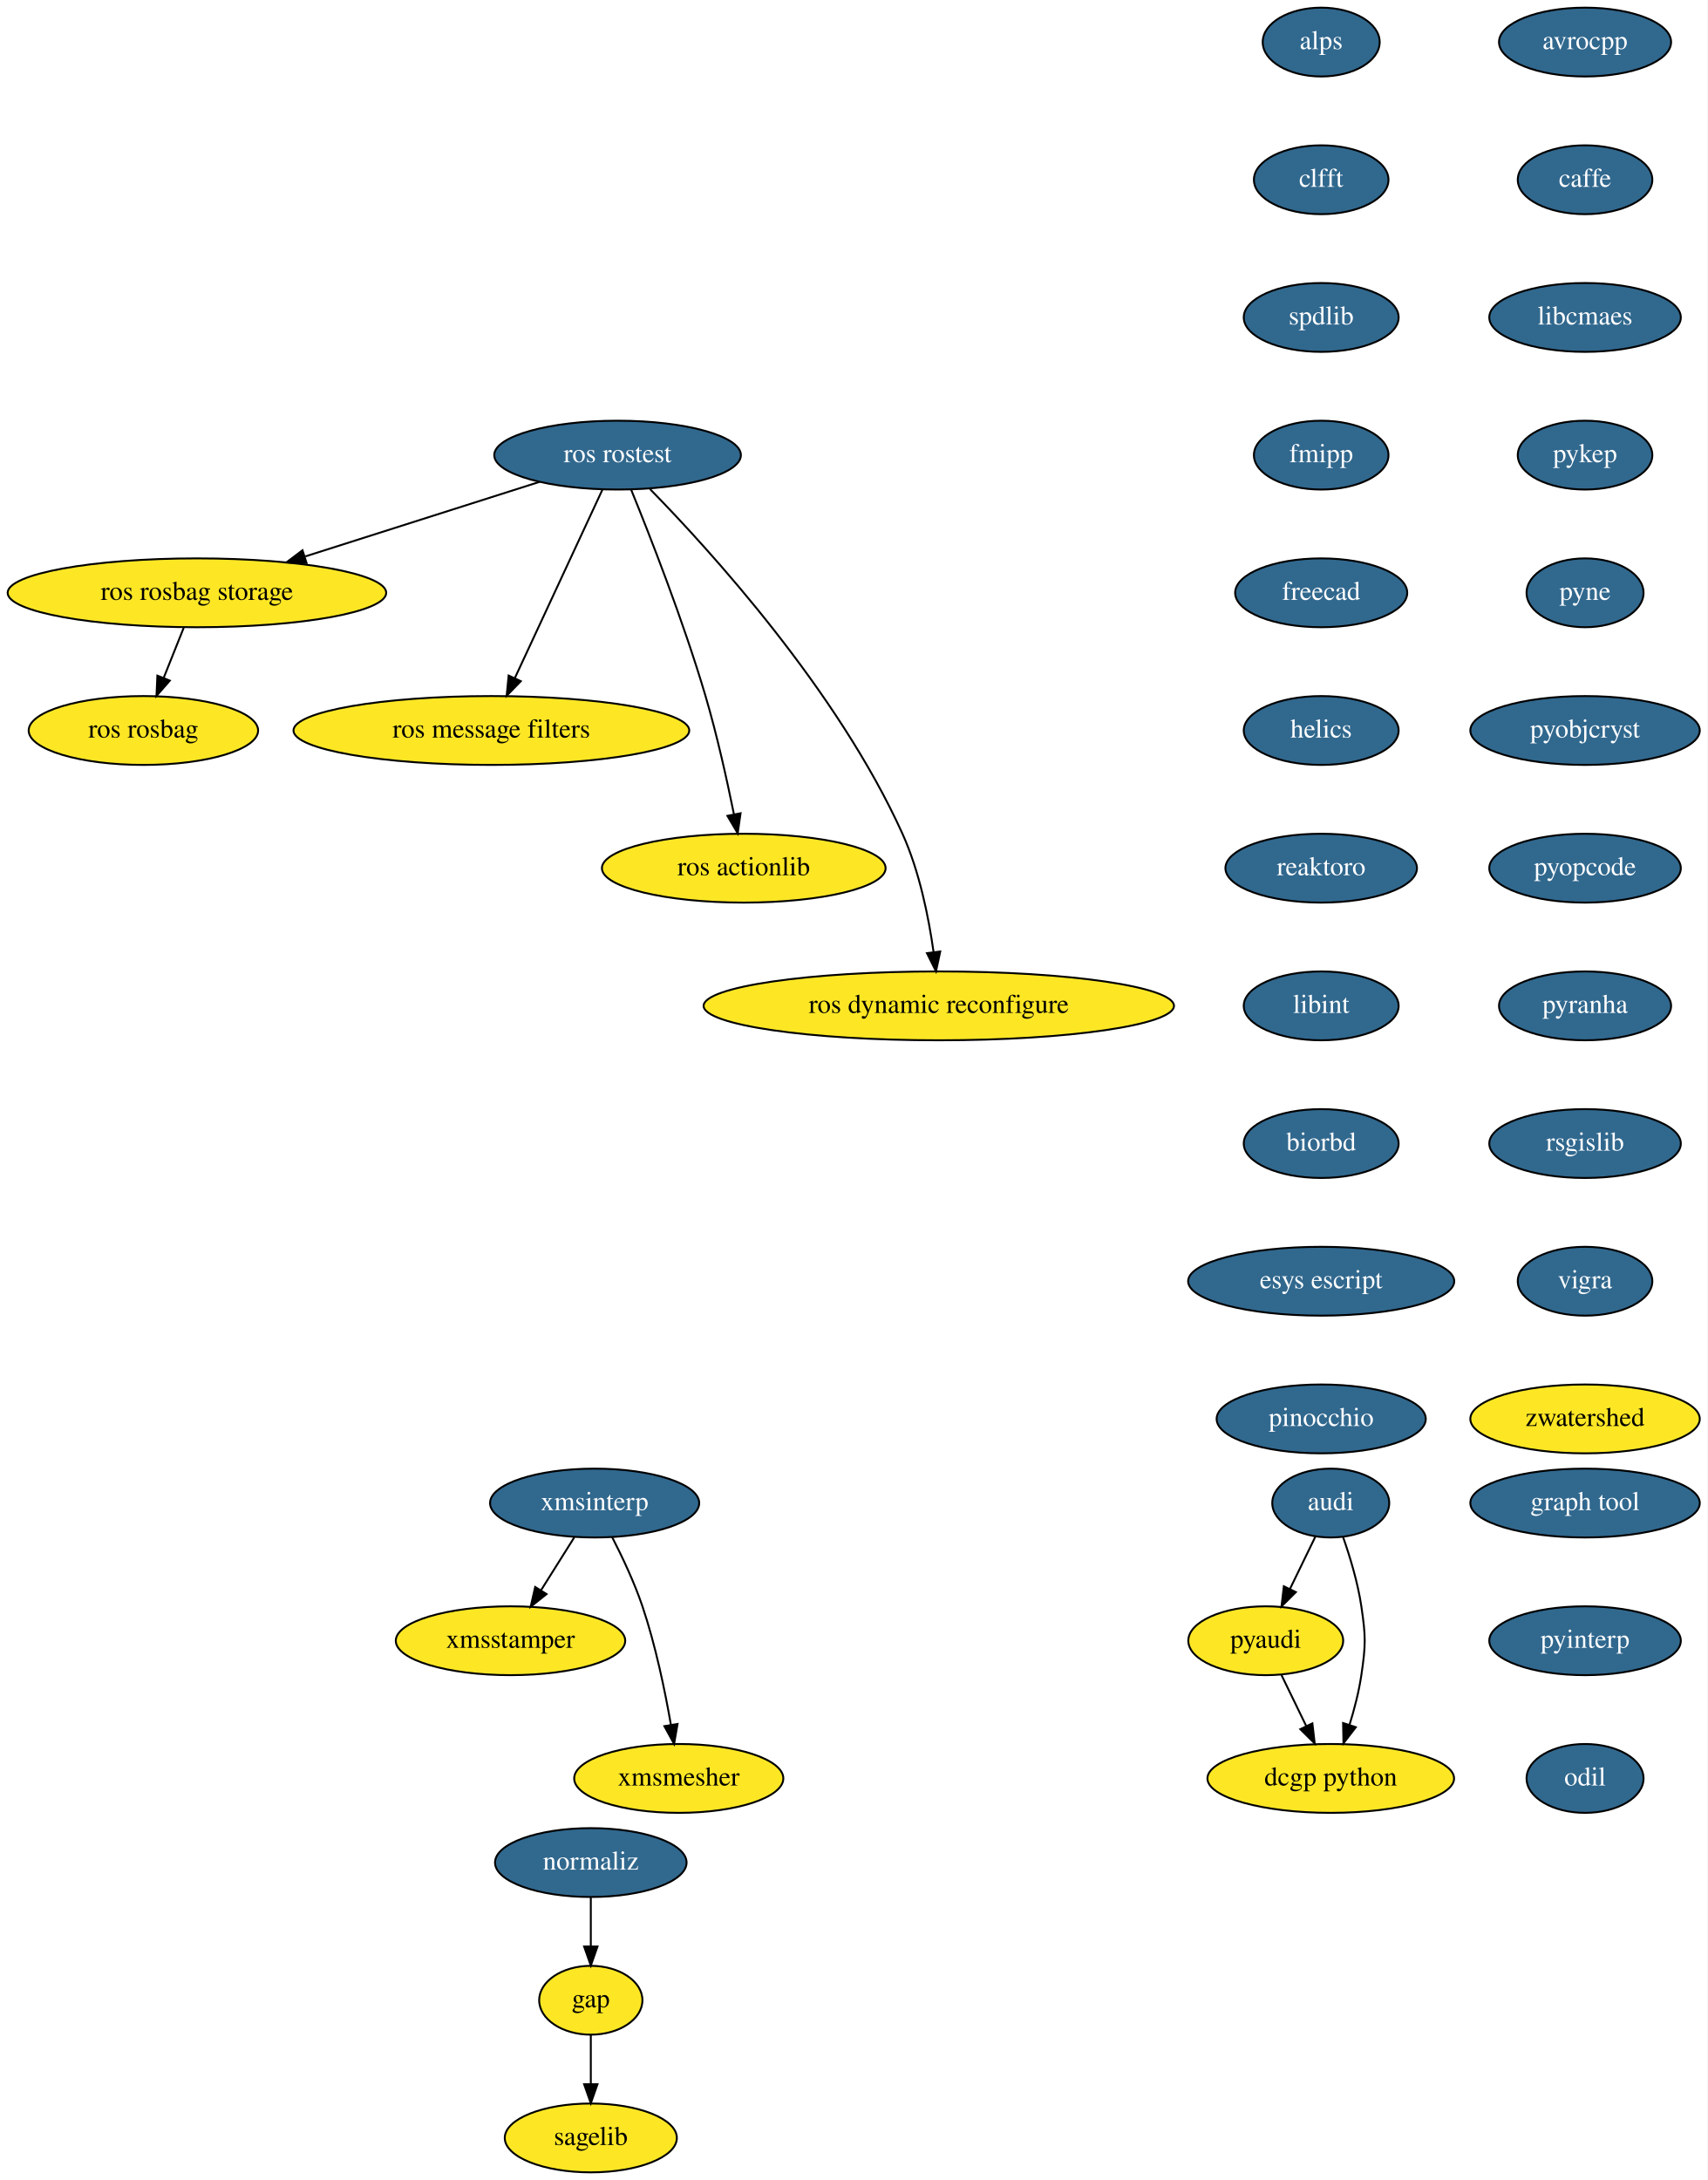
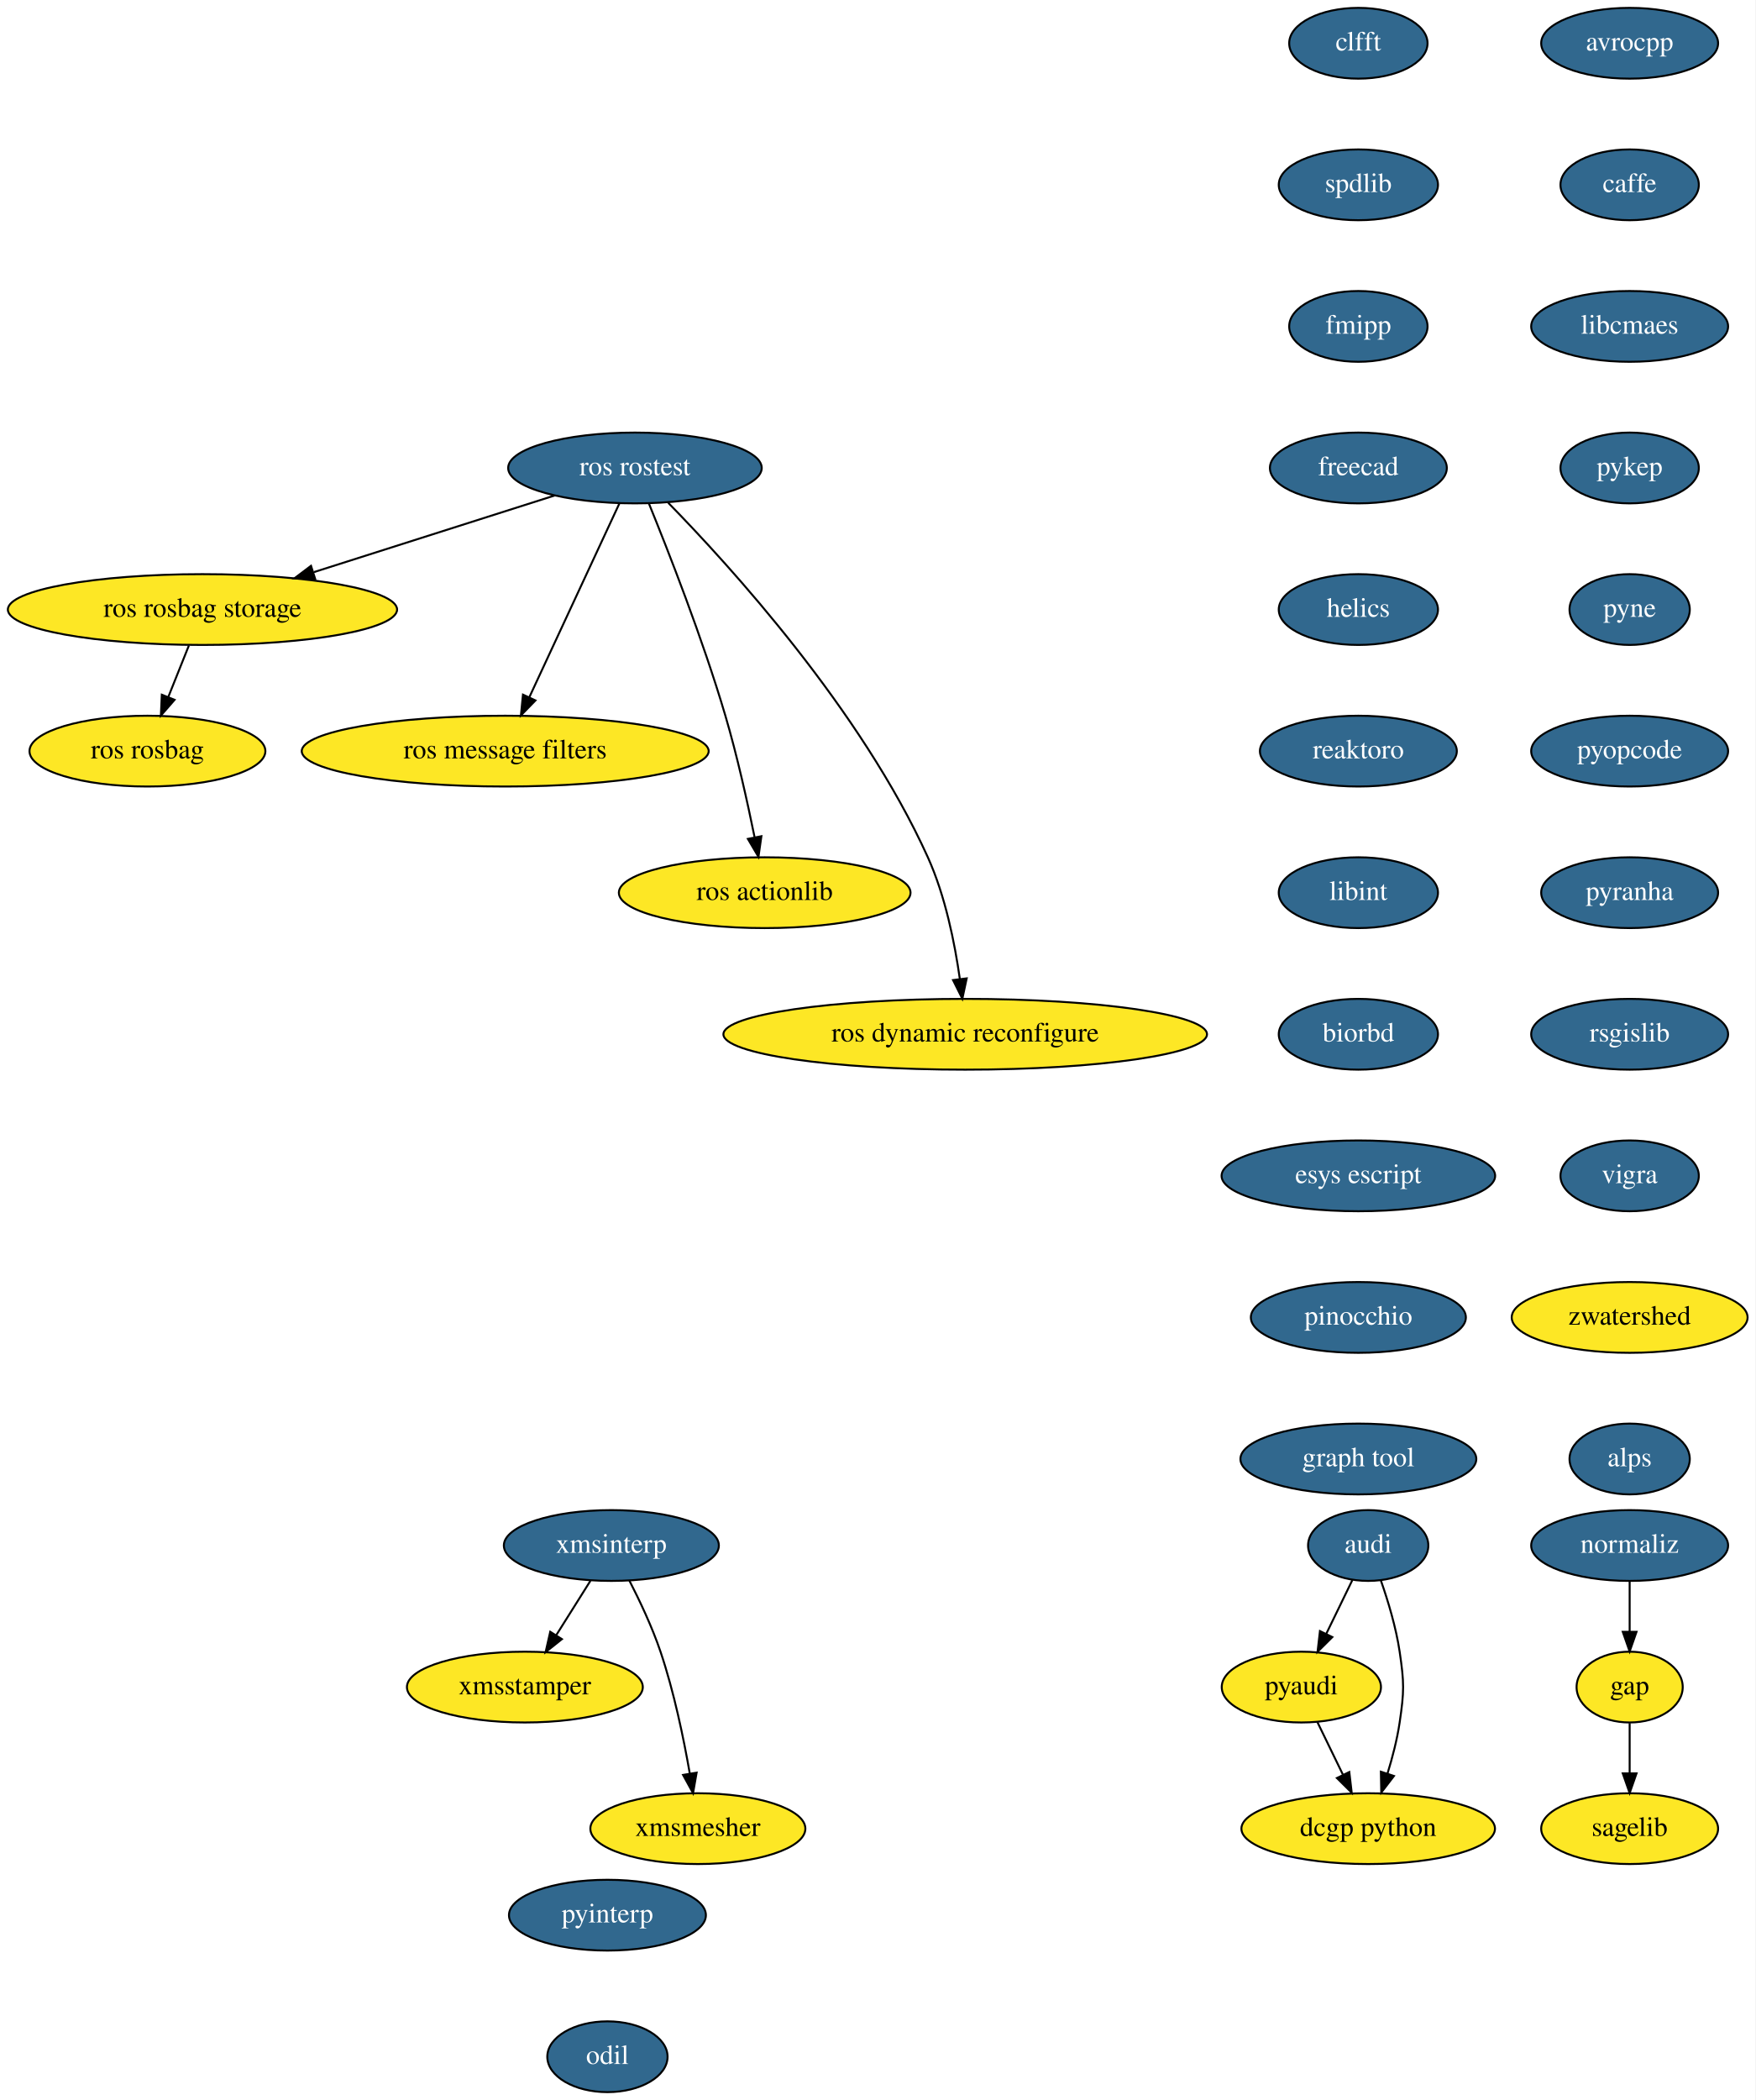
- <svg xmlns="http://www.w3.org/2000/svg" xmlns:xlink="http://www.w3.org/1999/xlink" width="893pt" height="1140pt" viewBox="0.00 0.00 893.00 1140.00">
-   <g id="graph0" class="graph" transform="scale(1 1) rotate(0) translate(4 1136)">
-     <polygon fill="white" stroke="transparent" points="-4,4 -4,-1136 889,-1136 889,4 -4,4" />
+ <svg xmlns="http://www.w3.org/2000/svg" xmlns:xlink="http://www.w3.org/1999/xlink" width="893pt" height="1068pt" viewBox="0.00 0.00 893.00 1068.00">
+   <g id="graph0" class="graph" transform="scale(1 1) rotate(0) translate(4 1064)">
+     <polygon fill="white" stroke="transparent" points="-4,4 -4,-1064 889,-1064 889,4 -4,4" />
    <g id="node1" class="node">
      <g id="a_node1">
        <a xlink:href="https://github.com/conda-forge/avrocpp-feedstock/pull/8" xlink:title="avrocpp">
-           <ellipse fill="#31688e" stroke="black" cx="825" cy="-1114" rx="45" ry="18" />
-           <text text-anchor="middle" x="825" y="-1110.3" font-family="Times,serif" font-size="14.00" fill="white">avrocpp</text>
+           <ellipse fill="#31688e" stroke="black" cx="825" cy="-1042" rx="45" ry="18" />
+           <text text-anchor="middle" x="825" y="-1038.3" font-family="Times,serif" font-size="14.00" fill="white">avrocpp</text>
        </a>
      </g>
    </g>
    <g id="node2" class="node">
      <g id="a_node2">
        <a xlink:href="https://github.com/conda-forge/caffe-feedstock/pull/57" xlink:title="caffe">
-           <ellipse fill="#31688e" stroke="black" cx="825" cy="-1042" rx="35.19" ry="18" />
-           <text text-anchor="middle" x="825" y="-1038.3" font-family="Times,serif" font-size="14.00" fill="white">caffe</text>
+           <ellipse fill="#31688e" stroke="black" cx="825" cy="-970" rx="35.19" ry="18" />
+           <text text-anchor="middle" x="825" y="-966.3" font-family="Times,serif" font-size="14.00" fill="white">caffe</text>
        </a>
      </g>
    </g>
    <g id="node3" class="node">
      <g id="a_node3">
        <a xlink:href="https://github.com/conda-forge/libcmaes-feedstock/pull/12" xlink:title="libcmaes">
-           <ellipse fill="#31688e" stroke="black" cx="825" cy="-970" rx="50.09" ry="18" />
-           <text text-anchor="middle" x="825" y="-966.3" font-family="Times,serif" font-size="14.00" fill="white">libcmaes</text>
+           <ellipse fill="#31688e" stroke="black" cx="825" cy="-898" rx="50.09" ry="18" />
+           <text text-anchor="middle" x="825" y="-894.3" font-family="Times,serif" font-size="14.00" fill="white">libcmaes</text>
        </a>
      </g>
    </g>
    <g id="node6" class="node">
      <g id="a_node6">
        <a xlink:href="https://github.com/conda-forge/pykep-feedstock/pull/11" xlink:title="pykep">
-           <ellipse fill="#31688e" stroke="black" cx="825" cy="-898" rx="35.19" ry="18" />
-           <text text-anchor="middle" x="825" y="-894.3" font-family="Times,serif" font-size="14.00" fill="white">pykep</text>
+           <ellipse fill="#31688e" stroke="black" cx="825" cy="-826" rx="35.19" ry="18" />
+           <text text-anchor="middle" x="825" y="-822.3" font-family="Times,serif" font-size="14.00" fill="white">pykep</text>
        </a>
      </g>
    </g>
    <g id="node4" class="node">
-       <ellipse fill="#fde725" stroke="black" cx="305" cy="-90" rx="27" ry="18" />
-       <text text-anchor="middle" x="305" y="-86.3" font-family="Times,serif" font-size="14.00">gap</text>
+       <ellipse fill="#fde725" stroke="black" cx="825" cy="-206" rx="27" ry="18" />
+       <text text-anchor="middle" x="825" y="-202.3" font-family="Times,serif" font-size="14.00">gap</text>
    </g>
    <g id="node5" class="node">
-       <ellipse fill="#fde725" stroke="black" cx="305" cy="-18" rx="45" ry="18" />
-       <text text-anchor="middle" x="305" y="-14.3" font-family="Times,serif" font-size="14.00">sagelib</text>
+       <ellipse fill="#fde725" stroke="black" cx="825" cy="-134" rx="45" ry="18" />
+       <text text-anchor="middle" x="825" y="-130.3" font-family="Times,serif" font-size="14.00">sagelib</text>
    </g>
    <g id="edge3" class="edge">
-       <path fill="none" stroke="black" d="M305,-71.7C305,-63.98 305,-54.71 305,-46.11" />
-       <polygon fill="black" stroke="black" points="308.5,-46.1 305,-36.1 301.5,-46.1 308.5,-46.1" />
+       <path fill="none" stroke="black" d="M825,-187.7C825,-179.98 825,-170.71 825,-162.11" />
+       <polygon fill="black" stroke="black" points="828.5,-162.1 825,-152.1 821.5,-162.1 828.5,-162.1" />
    </g>
    <g id="node7" class="node">
      <g id="a_node7">
        <a xlink:href="https://github.com/conda-forge/pyne-feedstock/pull/39" xlink:title="pyne">
-           <ellipse fill="#31688e" stroke="black" cx="825" cy="-826" rx="30.59" ry="18" />
-           <text text-anchor="middle" x="825" y="-822.3" font-family="Times,serif" font-size="14.00" fill="white">pyne</text>
+           <ellipse fill="#31688e" stroke="black" cx="825" cy="-754" rx="30.59" ry="18" />
+           <text text-anchor="middle" x="825" y="-750.3" font-family="Times,serif" font-size="14.00" fill="white">pyne</text>
        </a>
      </g>
    </g>
    <g id="node8" class="node">
      <g id="a_node8">
-         <a xlink:href="https://github.com/conda-forge/pyobjcryst-feedstock/pull/9" xlink:title="pyobjcryst">
-           <ellipse fill="#31688e" stroke="black" cx="825" cy="-754" rx="60" ry="18" />
-           <text text-anchor="middle" x="825" y="-750.3" font-family="Times,serif" font-size="14.00" fill="white">pyobjcryst</text>
-         </a>
-       </g>
-     </g>
-     <g id="node9" class="node">
-       <g id="a_node9">
        <a xlink:href="https://github.com/conda-forge/pyopcode-feedstock/pull/18" xlink:title="pyopcode">
          <ellipse fill="#31688e" stroke="black" cx="825" cy="-682" rx="50.09" ry="18" />
          <text text-anchor="middle" x="825" y="-678.3" font-family="Times,serif" font-size="14.00" fill="white">pyopcode</text>
        </a>
      </g>
    </g>
-     <g id="node10" class="node">
-       <g id="a_node10">
+     <g id="node9" class="node">
+       <g id="a_node9">
        <a xlink:href="https://github.com/conda-forge/pyranha-feedstock/pull/15" xlink:title="pyranha">
          <ellipse fill="#31688e" stroke="black" cx="825" cy="-610" rx="45" ry="18" />
          <text text-anchor="middle" x="825" y="-606.3" font-family="Times,serif" font-size="14.00" fill="white">pyranha</text>
        </a>
      </g>
    </g>
-     <g id="node11" class="node">
-       <g id="a_node11">
+     <g id="node10" class="node">
+       <g id="a_node10">
        <a xlink:href="https://github.com/conda-forge/rsgislib-feedstock/pull/29" xlink:title="rsgislib">
          <ellipse fill="#31688e" stroke="black" cx="825" cy="-538" rx="50.09" ry="18" />
          <text text-anchor="middle" x="825" y="-534.3" font-family="Times,serif" font-size="14.00" fill="white">rsgislib</text>
        </a>
      </g>
    </g>
-     <g id="node12" class="node">
-       <g id="a_node12">
+     <g id="node11" class="node">
+       <g id="a_node11">
        <a xlink:href="https://github.com/conda-forge/vigra-feedstock/pull/53" xlink:title="vigra">
          <ellipse fill="#31688e" stroke="black" cx="825" cy="-466" rx="35.19" ry="18" />
          <text text-anchor="middle" x="825" y="-462.3" font-family="Times,serif" font-size="14.00" fill="white">vigra</text>
        </a>
      </g>
    </g>
-     <g id="node13" class="node">
+     <g id="node12" class="node">
      <ellipse fill="#fde725" stroke="black" cx="825" cy="-394" rx="60" ry="18" />
      <text text-anchor="middle" x="825" y="-390.3" font-family="Times,serif" font-size="14.00">zwatershed</text>
+     </g>
+     <g id="node13" class="node">
+       <g id="a_node13">
+         <a xlink:href="https://github.com/conda-forge/alps-feedstock/pull/30" xlink:title="alps">
+           <ellipse fill="#31688e" stroke="black" cx="825" cy="-322" rx="30.59" ry="18" />
+           <text text-anchor="middle" x="825" y="-318.3" font-family="Times,serif" font-size="14.00" fill="white">alps</text>
+         </a>
+       </g>
    </g>
    <g id="node14" class="node">
      <g id="a_node14">
        <a xlink:href="https://github.com/conda-forge/audi-feedstock/pull/17" xlink:title="audi">
-           <ellipse fill="#31688e" stroke="black" cx="692" cy="-350" rx="30.59" ry="18" />
-           <text text-anchor="middle" x="692" y="-346.3" font-family="Times,serif" font-size="14.00" fill="white">audi</text>
+           <ellipse fill="#31688e" stroke="black" cx="692" cy="-278" rx="30.59" ry="18" />
+           <text text-anchor="middle" x="692" y="-274.3" font-family="Times,serif" font-size="14.00" fill="white">audi</text>
        </a>
      </g>
    </g>
    <g id="node15" class="node">
-       <ellipse fill="#fde725" stroke="black" cx="658" cy="-278" rx="40.5" ry="18" />
-       <text text-anchor="middle" x="658" y="-274.3" font-family="Times,serif" font-size="14.00">pyaudi</text>
+       <ellipse fill="#fde725" stroke="black" cx="658" cy="-206" rx="40.5" ry="18" />
+       <text text-anchor="middle" x="658" y="-202.3" font-family="Times,serif" font-size="14.00">pyaudi</text>
    </g>
    <g id="edge12" class="edge">
-       <path fill="none" stroke="black" d="M683.94,-332.41C679.98,-324.25 675.11,-314.22 670.66,-305.07" />
-       <polygon fill="black" stroke="black" points="673.75,-303.42 666.24,-295.96 667.46,-306.48 673.75,-303.42" />
+       <path fill="none" stroke="black" d="M683.94,-260.41C679.98,-252.25 675.11,-242.22 670.66,-233.07" />
+       <polygon fill="black" stroke="black" points="673.75,-231.42 666.24,-223.96 667.46,-234.48 673.75,-231.42" />
    </g>
    <g id="node16" class="node">
-       <ellipse fill="#fde725" stroke="black" cx="692" cy="-206" rx="64.5" ry="18" />
-       <text text-anchor="middle" x="692" y="-202.3" font-family="Times,serif" font-size="14.00">dcgp python</text>
+       <ellipse fill="#fde725" stroke="black" cx="692" cy="-134" rx="64.5" ry="18" />
+       <text text-anchor="middle" x="692" y="-130.3" font-family="Times,serif" font-size="14.00">dcgp python</text>
    </g>
    <g id="edge13" class="edge">
-       <path fill="none" stroke="black" d="M698.49,-332.1C702.08,-321.84 706.17,-308.36 708,-296 710.34,-280.17 710.34,-275.83 708,-260 706.72,-251.35 704.33,-242.15 701.78,-233.89" />
-       <polygon fill="black" stroke="black" points="705.1,-232.78 698.65,-224.37 698.45,-234.96 705.1,-232.78" />
+       <path fill="none" stroke="black" d="M698.49,-260.1C702.08,-249.84 706.17,-236.36 708,-224 710.34,-208.17 710.34,-203.83 708,-188 706.72,-179.35 704.33,-170.15 701.78,-161.89" />
+       <polygon fill="black" stroke="black" points="705.1,-160.78 698.65,-152.37 698.45,-162.96 705.1,-160.78" />
    </g>
    <g id="edge14" class="edge">
-       <path fill="none" stroke="black" d="M666.23,-260.05C670.1,-252.09 674.8,-242.41 679.12,-233.51" />
-       <polygon fill="black" stroke="black" points="682.39,-234.8 683.61,-224.28 676.09,-231.74 682.39,-234.8" />
+       <path fill="none" stroke="black" d="M666.23,-188.05C670.1,-180.09 674.8,-170.41 679.12,-161.51" />
+       <polygon fill="black" stroke="black" points="682.39,-162.8 683.61,-152.28 676.09,-159.74 682.39,-162.8" />
    </g>
    <g id="node17" class="node">
      <g id="a_node17">
-         <a xlink:href="https://github.com/conda-forge/alps-feedstock/pull/30" xlink:title="alps">
-           <ellipse fill="#31688e" stroke="black" cx="687" cy="-1114" rx="30.59" ry="18" />
-           <text text-anchor="middle" x="687" y="-1110.3" font-family="Times,serif" font-size="14.00" fill="white">alps</text>
-         </a>
-       </g>
-     </g>
-     <g id="node18" class="node">
-       <g id="a_node18">
        <a xlink:href="https://github.com/conda-forge/clfft-feedstock/pull/10" xlink:title="clfft">
          <ellipse fill="#31688e" stroke="black" cx="687" cy="-1042" rx="35.19" ry="18" />
          <text text-anchor="middle" x="687" y="-1038.3" font-family="Times,serif" font-size="14.00" fill="white">clfft</text>
        </a>
      </g>
    </g>
-     <g id="node19" class="node">
-       <g id="a_node19">
+     <g id="node18" class="node">
+       <g id="a_node18">
        <a xlink:href="https://github.com/conda-forge/spdlib-feedstock/pull/12" xlink:title="spdlib">
          <ellipse fill="#31688e" stroke="black" cx="687" cy="-970" rx="40.5" ry="18" />
          <text text-anchor="middle" x="687" y="-966.3" font-family="Times,serif" font-size="14.00" fill="white">spdlib</text>
        </a>
      </g>
    </g>
-     <g id="node20" class="node">
-       <g id="a_node20">
+     <g id="node19" class="node">
+       <g id="a_node19">
        <a xlink:href="https://github.com/conda-forge/fmipp-feedstock/pull/14" xlink:title="fmipp">
          <ellipse fill="#31688e" stroke="black" cx="687" cy="-898" rx="35.19" ry="18" />
          <text text-anchor="middle" x="687" y="-894.3" font-family="Times,serif" font-size="14.00" fill="white">fmipp</text>
        </a>
      </g>
    </g>
-     <g id="node21" class="node">
-       <g id="a_node21">
+     <g id="node20" class="node">
+       <g id="a_node20">
        <a xlink:href="https://github.com/conda-forge/freecad-feedstock/pull/36" xlink:title="freecad">
          <ellipse fill="#31688e" stroke="black" cx="687" cy="-826" rx="45" ry="18" />
          <text text-anchor="middle" x="687" y="-822.3" font-family="Times,serif" font-size="14.00" fill="white">freecad</text>
        </a>
      </g>
    </g>
-     <g id="node22" class="node">
-       <g id="a_node22">
+     <g id="node21" class="node">
+       <g id="a_node21">
        <a xlink:href="https://github.com/conda-forge/helics-feedstock/pull/18" xlink:title="helics">
          <ellipse fill="#31688e" stroke="black" cx="687" cy="-754" rx="40.5" ry="18" />
          <text text-anchor="middle" x="687" y="-750.3" font-family="Times,serif" font-size="14.00" fill="white">helics</text>
        </a>
      </g>
    </g>
-     <g id="node23" class="node">
-       <g id="a_node23">
+     <g id="node22" class="node">
+       <g id="a_node22">
        <a xlink:href="https://github.com/conda-forge/reaktoro-feedstock/pull/16" xlink:title="reaktoro">
          <ellipse fill="#31688e" stroke="black" cx="687" cy="-682" rx="50.09" ry="18" />
          <text text-anchor="middle" x="687" y="-678.3" font-family="Times,serif" font-size="14.00" fill="white">reaktoro</text>
        </a>
      </g>
    </g>
-     <g id="node24" class="node">
-       <g id="a_node24">
+     <g id="node23" class="node">
+       <g id="a_node23">
        <a xlink:href="https://github.com/conda-forge/libint-feedstock/pull/6" xlink:title="libint">
          <ellipse fill="#31688e" stroke="black" cx="687" cy="-610" rx="40.5" ry="18" />
          <text text-anchor="middle" x="687" y="-606.3" font-family="Times,serif" font-size="14.00" fill="white">libint</text>
        </a>
      </g>
    </g>
-     <g id="node25" class="node">
-       <g id="a_node25">
+     <g id="node24" class="node">
+       <g id="a_node24">
        <a xlink:href="https://github.com/conda-forge/biorbd-feedstock/pull/14" xlink:title="biorbd">
          <ellipse fill="#31688e" stroke="black" cx="687" cy="-538" rx="40.5" ry="18" />
          <text text-anchor="middle" x="687" y="-534.3" font-family="Times,serif" font-size="14.00" fill="white">biorbd</text>
        </a>
      </g>
    </g>
-     <g id="node26" class="node">
-       <g id="a_node26">
+     <g id="node25" class="node">
+       <g id="a_node25">
        <a xlink:href="https://github.com/conda-forge/esys-escript-feedstock/pull/12" xlink:title="esys escript">
          <ellipse fill="#31688e" stroke="black" cx="687" cy="-466" rx="69.59" ry="18" />
          <text text-anchor="middle" x="687" y="-462.3" font-family="Times,serif" font-size="14.00" fill="white">esys escript</text>
        </a>
      </g>
    </g>
-     <g id="node28" class="node">
-       <g id="a_node28">
+     <g id="node27" class="node">
+       <g id="a_node27">
        <a xlink:href="https://github.com/conda-forge/pinocchio-feedstock/pull/18" xlink:title="pinocchio">
          <ellipse fill="#31688e" stroke="black" cx="687" cy="-394" rx="54.69" ry="18" />
          <text text-anchor="middle" x="687" y="-390.3" font-family="Times,serif" font-size="14.00" fill="white">pinocchio</text>
        </a>
      </g>
    </g>
-     <g id="node27" class="node">
-       <g id="a_node27">
+     <g id="node26" class="node">
+       <g id="a_node26">
        <a xlink:href="https://github.com/conda-forge/normaliz-feedstock/pull/19" xlink:title="normaliz">
-           <ellipse fill="#31688e" stroke="black" cx="305" cy="-162" rx="50.09" ry="18" />
-           <text text-anchor="middle" x="305" y="-158.3" font-family="Times,serif" font-size="14.00" fill="white">normaliz</text>
-         </a>
-       </g>
-     </g>
-     <g id="edge24" class="edge">
-       <path fill="none" stroke="black" d="M305,-143.7C305,-135.98 305,-126.71 305,-118.11" />
-       <polygon fill="black" stroke="black" points="308.5,-118.1 305,-108.1 301.5,-118.1 308.5,-118.1" />
+           <ellipse fill="#31688e" stroke="black" cx="825" cy="-278" rx="50.09" ry="18" />
+           <text text-anchor="middle" x="825" y="-274.3" font-family="Times,serif" font-size="14.00" fill="white">normaliz</text>
+         </a>
+       </g>
+     </g>
+     <g id="edge23" class="edge">
+       <path fill="none" stroke="black" d="M825,-259.7C825,-251.98 825,-242.71 825,-234.11" />
+       <polygon fill="black" stroke="black" points="828.5,-234.1 825,-224.1 821.5,-234.1 828.5,-234.1" />
+     </g>
+     <g id="node28" class="node">
+       <g id="a_node28">
+         <a xlink:href="https://github.com/conda-forge/graph-tool-feedstock/pull/9" xlink:title="graph tool">
+           <ellipse fill="#31688e" stroke="black" cx="687" cy="-322" rx="60" ry="18" />
+           <text text-anchor="middle" x="687" y="-318.3" font-family="Times,serif" font-size="14.00" fill="white">graph tool</text>
+         </a>
+       </g>
    </g>
    <g id="node29" class="node">
      <g id="a_node29">
        <a xlink:href="https://github.com/conda-forge/xmsinterp-feedstock/pull/6" xlink:title="xmsinterp">
-           <ellipse fill="#31688e" stroke="black" cx="307" cy="-350" rx="54.69" ry="18" />
-           <text text-anchor="middle" x="307" y="-346.3" font-family="Times,serif" font-size="14.00" fill="white">xmsinterp</text>
+           <ellipse fill="#31688e" stroke="black" cx="307" cy="-278" rx="54.69" ry="18" />
+           <text text-anchor="middle" x="307" y="-274.3" font-family="Times,serif" font-size="14.00" fill="white">xmsinterp</text>
        </a>
      </g>
    </g>
    <g id="node30" class="node">
-       <ellipse fill="#fde725" stroke="black" cx="263" cy="-278" rx="60" ry="18" />
-       <text text-anchor="middle" x="263" y="-274.3" font-family="Times,serif" font-size="14.00">xmsstamper</text>
+       <ellipse fill="#fde725" stroke="black" cx="263" cy="-206" rx="60" ry="18" />
+       <text text-anchor="middle" x="263" y="-202.3" font-family="Times,serif" font-size="14.00">xmsstamper</text>
    </g>
    <g id="edge26" class="edge">
-       <path fill="none" stroke="black" d="M296.35,-332.05C291.16,-323.8 284.81,-313.7 279.05,-304.54" />
-       <polygon fill="black" stroke="black" points="281.84,-302.39 273.55,-295.79 275.91,-306.12 281.84,-302.39" />
+       <path fill="none" stroke="black" d="M296.35,-260.05C291.16,-251.8 284.81,-241.7 279.05,-232.54" />
+       <polygon fill="black" stroke="black" points="281.84,-230.39 273.55,-223.79 275.91,-234.12 281.84,-230.39" />
    </g>
    <g id="node31" class="node">
-       <ellipse fill="#fde725" stroke="black" cx="351" cy="-206" rx="54.69" ry="18" />
-       <text text-anchor="middle" x="351" y="-202.3" font-family="Times,serif" font-size="14.00">xmsmesher</text>
+       <ellipse fill="#fde725" stroke="black" cx="351" cy="-134" rx="54.69" ry="18" />
+       <text text-anchor="middle" x="351" y="-130.3" font-family="Times,serif" font-size="14.00">xmsmesher</text>
    </g>
    <g id="edge27" class="edge">
-       <path fill="none" stroke="black" d="M316.13,-332.23C321.39,-322 327.77,-308.53 332,-296 338.85,-275.7 343.78,-251.93 346.89,-234.06" />
-       <polygon fill="black" stroke="black" points="350.37,-234.48 348.56,-224.04 343.47,-233.33 350.37,-234.48" />
+       <path fill="none" stroke="black" d="M316.13,-260.23C321.39,-250 327.77,-236.53 332,-224 338.85,-203.7 343.78,-179.93 346.89,-162.06" />
+       <polygon fill="black" stroke="black" points="350.37,-162.48 348.56,-152.04 343.47,-161.33 350.37,-162.48" />
    </g>
    <g id="node32" class="node">
      <g id="a_node32">
-         <a xlink:href="https://github.com/conda-forge/graph-tool-feedstock/pull/9" xlink:title="graph tool">
-           <ellipse fill="#31688e" stroke="black" cx="825" cy="-350" rx="60" ry="18" />
-           <text text-anchor="middle" x="825" y="-346.3" font-family="Times,serif" font-size="14.00" fill="white">graph tool</text>
+         <a xlink:href="https://github.com/conda-forge/pyinterp-feedstock/pull/16" xlink:title="pyinterp">
+           <ellipse fill="#31688e" stroke="black" cx="305" cy="-90" rx="50.09" ry="18" />
+           <text text-anchor="middle" x="305" y="-86.3" font-family="Times,serif" font-size="14.00" fill="white">pyinterp</text>
        </a>
      </g>
    </g>
    <g id="node33" class="node">
      <g id="a_node33">
-         <a xlink:href="https://github.com/conda-forge/pyinterp-feedstock/pull/16" xlink:title="pyinterp">
-           <ellipse fill="#31688e" stroke="black" cx="825" cy="-278" rx="50.09" ry="18" />
-           <text text-anchor="middle" x="825" y="-274.3" font-family="Times,serif" font-size="14.00" fill="white">pyinterp</text>
+         <a xlink:href="https://github.com/conda-forge/odil-feedstock/pull/3" xlink:title="odil">
+           <ellipse fill="#31688e" stroke="black" cx="305" cy="-18" rx="30.59" ry="18" />
+           <text text-anchor="middle" x="305" y="-14.3" font-family="Times,serif" font-size="14.00" fill="white">odil</text>
        </a>
      </g>
    </g>
    <g id="node34" class="node">
      <g id="a_node34">
-         <a xlink:href="https://github.com/conda-forge/odil-feedstock/pull/3" xlink:title="odil">
-           <ellipse fill="#31688e" stroke="black" cx="825" cy="-206" rx="30.59" ry="18" />
-           <text text-anchor="middle" x="825" y="-202.3" font-family="Times,serif" font-size="14.00" fill="white">odil</text>
+         <a xlink:href="https://github.com/conda-forge/ros-rostest-feedstock/pull/3" xlink:title="ros rostest">
+           <ellipse fill="#31688e" stroke="black" cx="319" cy="-826" rx="64.5" ry="18" />
+           <text text-anchor="middle" x="319" y="-822.3" font-family="Times,serif" font-size="14.00" fill="white">ros rostest</text>
        </a>
      </g>
    </g>
    <g id="node35" class="node">
-       <g id="a_node35">
-         <a xlink:href="https://github.com/conda-forge/ros-rostest-feedstock/pull/3" xlink:title="ros rostest">
-           <ellipse fill="#31688e" stroke="black" cx="319" cy="-898" rx="64.5" ry="18" />
-           <text text-anchor="middle" x="319" y="-894.3" font-family="Times,serif" font-size="14.00" fill="white">ros rostest</text>
-         </a>
-       </g>
+       <ellipse fill="#fde725" stroke="black" cx="99" cy="-754" rx="99" ry="18" />
+       <text text-anchor="middle" x="99" y="-750.3" font-family="Times,serif" font-size="14.00">ros rosbag storage</text>
+     </g>
+     <g id="edge29" class="edge">
+       <path fill="none" stroke="black" d="M278.14,-812C243.69,-801.04 194.02,-785.24 155.72,-773.05" />
+       <polygon fill="black" stroke="black" points="156.34,-769.57 145.75,-769.87 154.21,-776.24 156.34,-769.57" />
    </g>
    <g id="node36" class="node">
-       <ellipse fill="#fde725" stroke="black" cx="99" cy="-826" rx="99" ry="18" />
-       <text text-anchor="middle" x="99" y="-822.3" font-family="Times,serif" font-size="14.00">ros rosbag storage</text>
+       <ellipse fill="#fde725" stroke="black" cx="253" cy="-682" rx="103.5" ry="18" />
+       <text text-anchor="middle" x="253" y="-678.3" font-family="Times,serif" font-size="14.00">ros message filters</text>
    </g>
    <g id="edge30" class="edge">
-       <path fill="none" stroke="black" d="M278.14,-884C243.69,-873.04 194.02,-857.24 155.72,-845.05" />
-       <polygon fill="black" stroke="black" points="156.34,-841.57 145.75,-841.87 154.21,-848.24 156.34,-841.57" />
+       <path fill="none" stroke="black" d="M311.04,-807.87C299.64,-783.35 278.58,-738.03 265.2,-709.26" />
+       <polygon fill="black" stroke="black" points="268.38,-707.78 260.99,-700.19 262.03,-710.73 268.38,-707.78" />
    </g>
    <g id="node37" class="node">
-       <ellipse fill="#fde725" stroke="black" cx="253" cy="-754" rx="103.5" ry="18" />
-       <text text-anchor="middle" x="253" y="-750.3" font-family="Times,serif" font-size="14.00">ros message filters</text>
+       <ellipse fill="#fde725" stroke="black" cx="385" cy="-610" rx="74.19" ry="18" />
+       <text text-anchor="middle" x="385" y="-606.3" font-family="Times,serif" font-size="14.00">ros actionlib</text>
    </g>
    <g id="edge31" class="edge">
-       <path fill="none" stroke="black" d="M311.04,-879.87C299.64,-855.35 278.58,-810.03 265.2,-781.26" />
-       <polygon fill="black" stroke="black" points="268.38,-779.78 260.99,-772.19 262.03,-782.73 268.38,-779.78" />
+       <path fill="none" stroke="black" d="M326.13,-807.85C335.86,-783.98 353.42,-739.26 365,-700 371.01,-679.62 376.21,-656.16 379.81,-638.44" />
+       <polygon fill="black" stroke="black" points="383.32,-638.72 381.83,-628.23 376.45,-637.36 383.32,-638.72" />
    </g>
    <g id="node38" class="node">
-       <ellipse fill="#fde725" stroke="black" cx="385" cy="-682" rx="74.19" ry="18" />
-       <text text-anchor="middle" x="385" y="-678.3" font-family="Times,serif" font-size="14.00">ros actionlib</text>
+       <ellipse fill="#fde725" stroke="black" cx="487" cy="-538" rx="123" ry="18" />
+       <text text-anchor="middle" x="487" y="-534.3" font-family="Times,serif" font-size="14.00">ros dynamic reconfigure</text>
    </g>
    <g id="edge32" class="edge">
-       <path fill="none" stroke="black" d="M326.13,-879.85C335.86,-855.98 353.42,-811.26 365,-772 371.01,-751.62 376.21,-728.16 379.81,-710.44" />
-       <polygon fill="black" stroke="black" points="383.32,-710.72 381.83,-700.23 376.45,-709.36 383.32,-710.72" />
+       <path fill="none" stroke="black" d="M335.92,-808.29C367.23,-776.32 434.08,-703.02 468,-628 476.88,-608.36 481.69,-584.37 484.25,-566.25" />
+       <polygon fill="black" stroke="black" points="487.76,-566.43 485.54,-556.07 480.81,-565.56 487.76,-566.43" />
    </g>
    <g id="node39" class="node">
-       <ellipse fill="#fde725" stroke="black" cx="487" cy="-610" rx="123" ry="18" />
-       <text text-anchor="middle" x="487" y="-606.3" font-family="Times,serif" font-size="14.00">ros dynamic reconfigure</text>
+       <ellipse fill="#fde725" stroke="black" cx="71" cy="-682" rx="60" ry="18" />
+       <text text-anchor="middle" x="71" y="-678.3" font-family="Times,serif" font-size="14.00">ros rosbag</text>
    </g>
    <g id="edge33" class="edge">
-       <path fill="none" stroke="black" d="M335.92,-880.29C367.23,-848.32 434.08,-775.02 468,-700 476.88,-680.36 481.69,-656.37 484.25,-638.25" />
-       <polygon fill="black" stroke="black" points="487.76,-638.43 485.54,-628.07 480.81,-637.56 487.76,-638.43" />
-     </g>
-     <g id="node40" class="node">
-       <ellipse fill="#fde725" stroke="black" cx="71" cy="-754" rx="60" ry="18" />
-       <text text-anchor="middle" x="71" y="-750.3" font-family="Times,serif" font-size="14.00">ros rosbag</text>
-     </g>
-     <g id="edge34" class="edge">
-       <path fill="none" stroke="black" d="M92.08,-807.7C88.93,-799.81 85.12,-790.3 81.62,-781.55" />
-       <polygon fill="black" stroke="black" points="84.81,-780.09 77.84,-772.1 78.31,-782.69 84.81,-780.09" />
+       <path fill="none" stroke="black" d="M92.08,-735.7C88.93,-727.81 85.12,-718.3 81.62,-709.55" />
+       <polygon fill="black" stroke="black" points="84.81,-708.09 77.84,-700.1 78.31,-710.69 84.81,-708.09" />
    </g>
  </g>
</svg>
